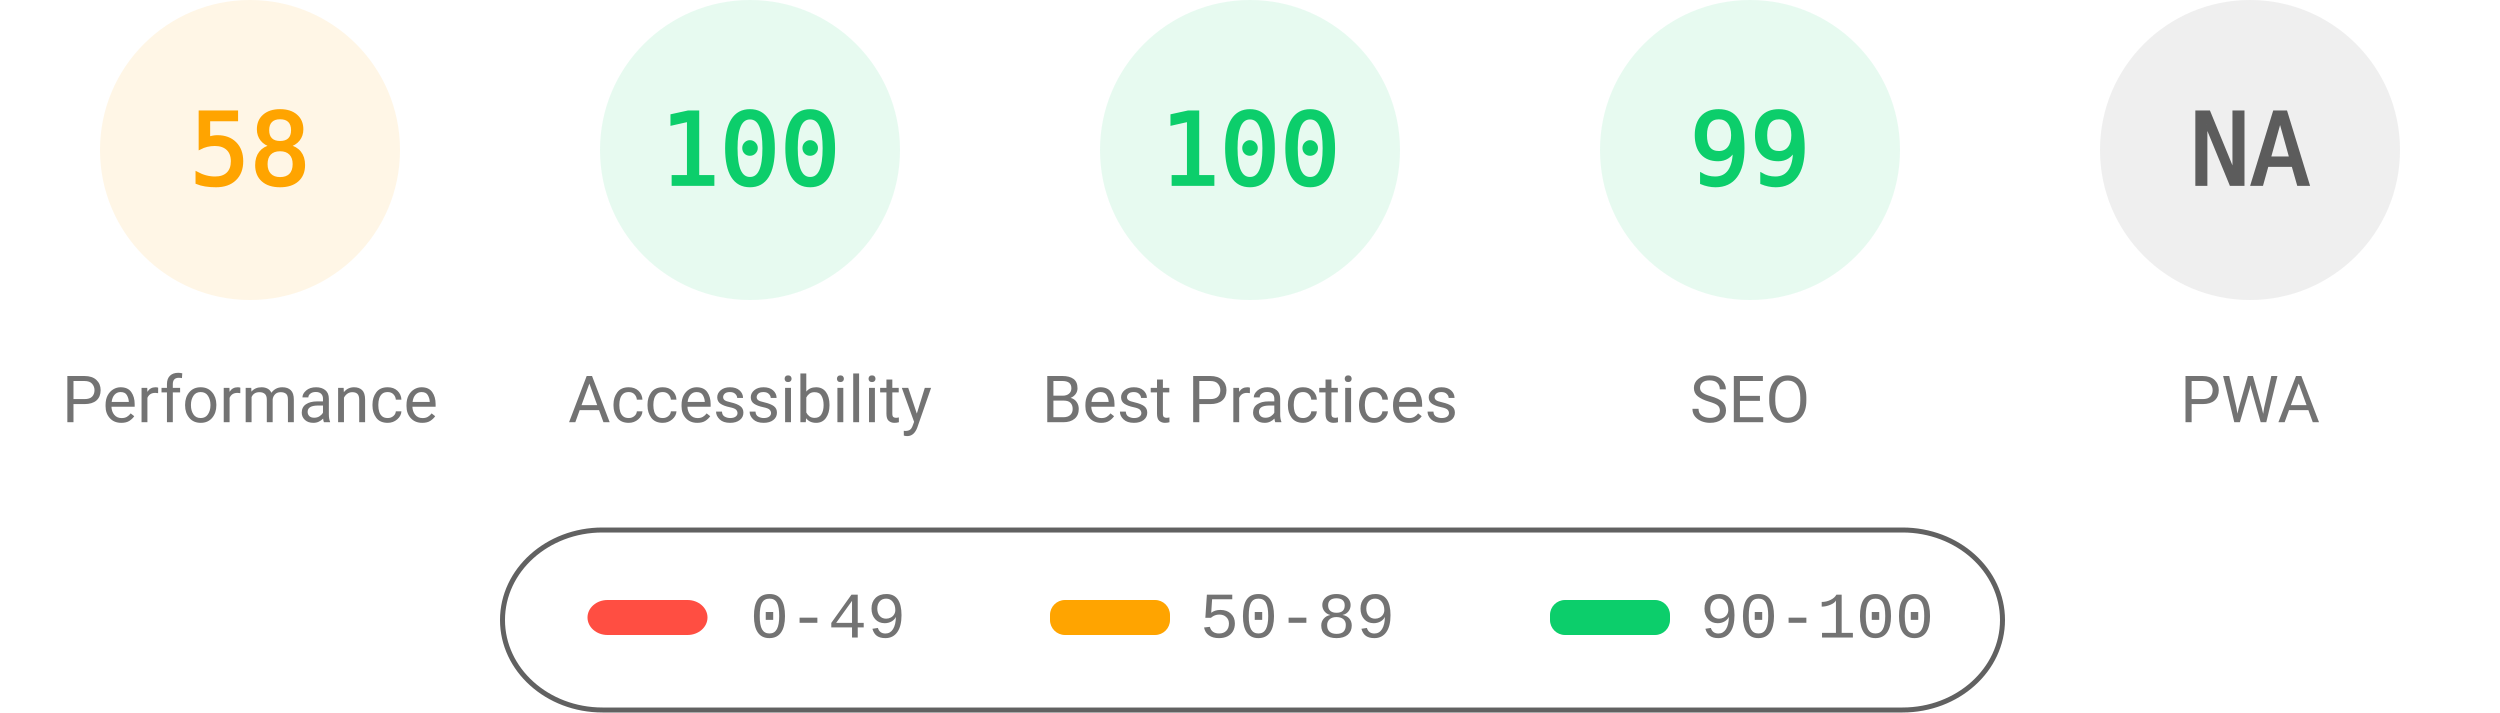
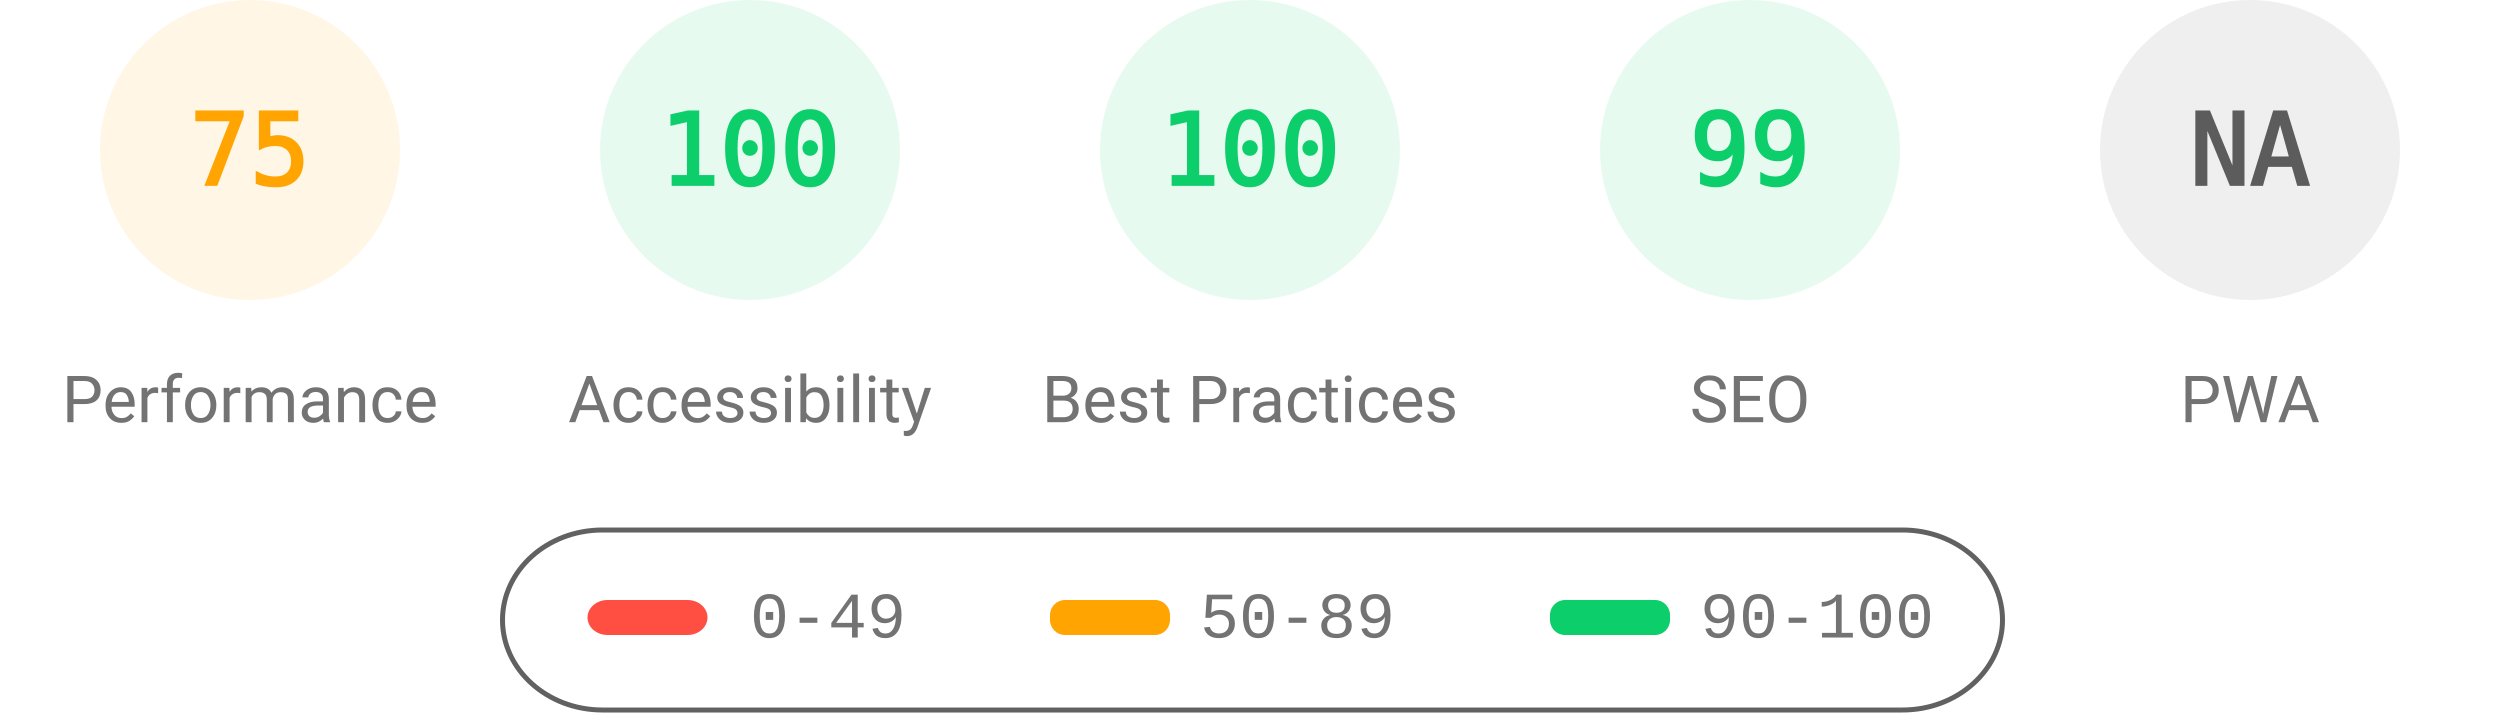
<svg xmlns="http://www.w3.org/2000/svg" fill="none" width="1000" height="285">
  <style>.gauge-base{opacity:.1}.gauge-arc{fill:none;animation-delay:250ms;stroke-linecap:round;transform:rotate(-90deg);transform-origin:100px 60px;animation:load-gauge 1s ease forwards}.guage-text{font-size:40px;font-family:monospace;text-align:center}.guage-red{color:#ff4e42;fill:#ff4e42;stroke:#ff4e42}.guage-orange{color:#ffa400;fill:#ffa400;stroke:#ffa400}.guage-green{color:#0cce6b;fill:#0cce6b;stroke:#0cce6b}.guage-undefined{color:#5c5c5c;fill:#5c5c5c;stroke:#5c5c5c}.guage-title{color:#737373;fill:#737373;stroke:none;font-size:26px;line-height:26px;font-family:Roboto,Halvetica,Arial,sans-serif}@keyframes load-gauge{from{stroke-dasharray:0 352.858}}</style>
  <svg class="guage-div guage-perf guage-orange" viewBox="0 0 200 200" width="200" height="200">
    <circle class="gauge-base" r="56" cx="100" cy="60" stroke-width="8" />
-     <circle class="gauge-arc guage-arc-1" r="56" cx="100" cy="60" stroke-width="8" style="stroke-dasharray:204.078,351.858" />
-     <text class="guage-text" x="100" y="60" alignment-baseline="central" dominant-baseline="central" text-anchor="middle">58</text>
+     <circle class="gauge-arc guage-arc-1" r="56" cx="100" cy="60" stroke-width="8" style="stroke-dasharray:263.893,351.858" />
+     <text class="guage-text" x="100" y="60" alignment-baseline="central" dominant-baseline="central" text-anchor="middle">75</text>
    <text class="guage-title" x="100" y="160" alignment-baseline="central" dominant-baseline="central" text-anchor="middle">Performance</text>
  </svg>
  <svg class="guage-div guage-acc guage-green" viewBox="0 0 200 200" width="200" height="200" x="200">
    <circle class="gauge-base" r="56" cx="100" cy="60" stroke-width="8" />
    <circle class="gauge-arc guage-arc-2" r="56" cx="100" cy="60" stroke-width="8" style="stroke-dasharray:351.858,351.858" />
    <text class="guage-text" x="100" y="60" alignment-baseline="central" dominant-baseline="central" text-anchor="middle">100</text>
    <text class="guage-title" x="100" y="160" alignment-baseline="central" dominant-baseline="central" text-anchor="middle">Accessibility</text>
  </svg>
  <svg class="guage-div guage-best guage-green" viewBox="0 0 200 200" width="200" height="200" x="400">
    <circle class="gauge-base" r="56" cx="100" cy="60" stroke-width="8" />
    <circle class="gauge-arc guage-arc-3" r="56" cx="100" cy="60" stroke-width="8" style="stroke-dasharray:351.858,351.858" />
    <text class="guage-text" x="100" y="60" alignment-baseline="central" dominant-baseline="central" text-anchor="middle">100</text>
    <text class="guage-title" x="100" y="160" alignment-baseline="central" dominant-baseline="central" text-anchor="middle">Best Practices</text>
  </svg>
  <svg class="guage-div guage-seo guage-green" viewBox="0 0 200 200" width="200" height="200" x="600">
    <circle class="gauge-base" r="56" cx="100" cy="60" stroke-width="8" />
    <circle class="gauge-arc guage-arc-4" r="56" cx="100" cy="60" stroke-width="8" style="stroke-dasharray:348.339,351.858" />
    <text class="guage-text" x="100" y="60" alignment-baseline="central" dominant-baseline="central" text-anchor="middle">99</text>
    <text class="guage-title" x="100" y="160" alignment-baseline="central" dominant-baseline="central" text-anchor="middle">SEO</text>
  </svg>
  <svg class="guage-div guage-pwa guage-undefined" viewBox="0 0 200 200" width="200" height="200" x="800">
    <circle class="gauge-base" r="56" cx="100" cy="60" stroke-width="8" />
    <circle class="gauge-arc guage-arc-4" r="56" cx="100" cy="60" stroke-width="8" style="stroke-dasharray:351.858,351.858" />
    <text class="guage-text" x="100" y="60" alignment-baseline="central" dominant-baseline="central" text-anchor="middle">NA</text>
    <text class="guage-title" x="100" y="160" alignment-baseline="central" dominant-baseline="central" text-anchor="middle">PWA</text>
  </svg>
  <svg width="604" height="76" x="200" y="210">
    <path fill="none" id="canvas_background" d="M-1-1h604v80H-1z" />
    <rect fill-opacity="0" stroke="#616161" stroke-width="2" rx="40" id="svg_2" height="72" width="600" y="2" x="1" fill="#000" />
    <rect stroke="#000" rx="8" id="svg_3" height="14" width="48" y="30" x="35" stroke-opacity="null" stroke-width="0" fill="#ff4e42" />
    <rect stroke="#000" rx="6" id="svg_4" height="14" width="48" y="30" x="220" stroke-opacity="null" stroke-width="0" fill="#ffa400" />
    <rect stroke="#000" rx="6" id="svg_5" height="14" width="48" y="30" x="420" stroke-opacity="null" stroke-width="0" fill="#0cce6b" />
    <text xml:space="preserve" text-anchor="start" font-family="'Courier New', Courier, monospace" font-size="26" id="svg_6" y="45" x="100" stroke-opacity="null" stroke-width="0" stroke="#000" fill="#737373">0-49</text>
    <text xml:space="preserve" text-anchor="start" font-family="'Courier New', Courier, monospace" font-size="26" id="svg_7" y="45" x="280" stroke-opacity="null" stroke-width="0" stroke="#000" fill="#737373">50-89</text>
    <text xml:space="preserve" text-anchor="start" font-family="'Courier New', Courier, monospace" font-size="26" id="svg_8" y="45" x="480" stroke-opacity="null" stroke-width="0" stroke="#000" fill="#737373">90-100</text>
  </svg>
</svg>
